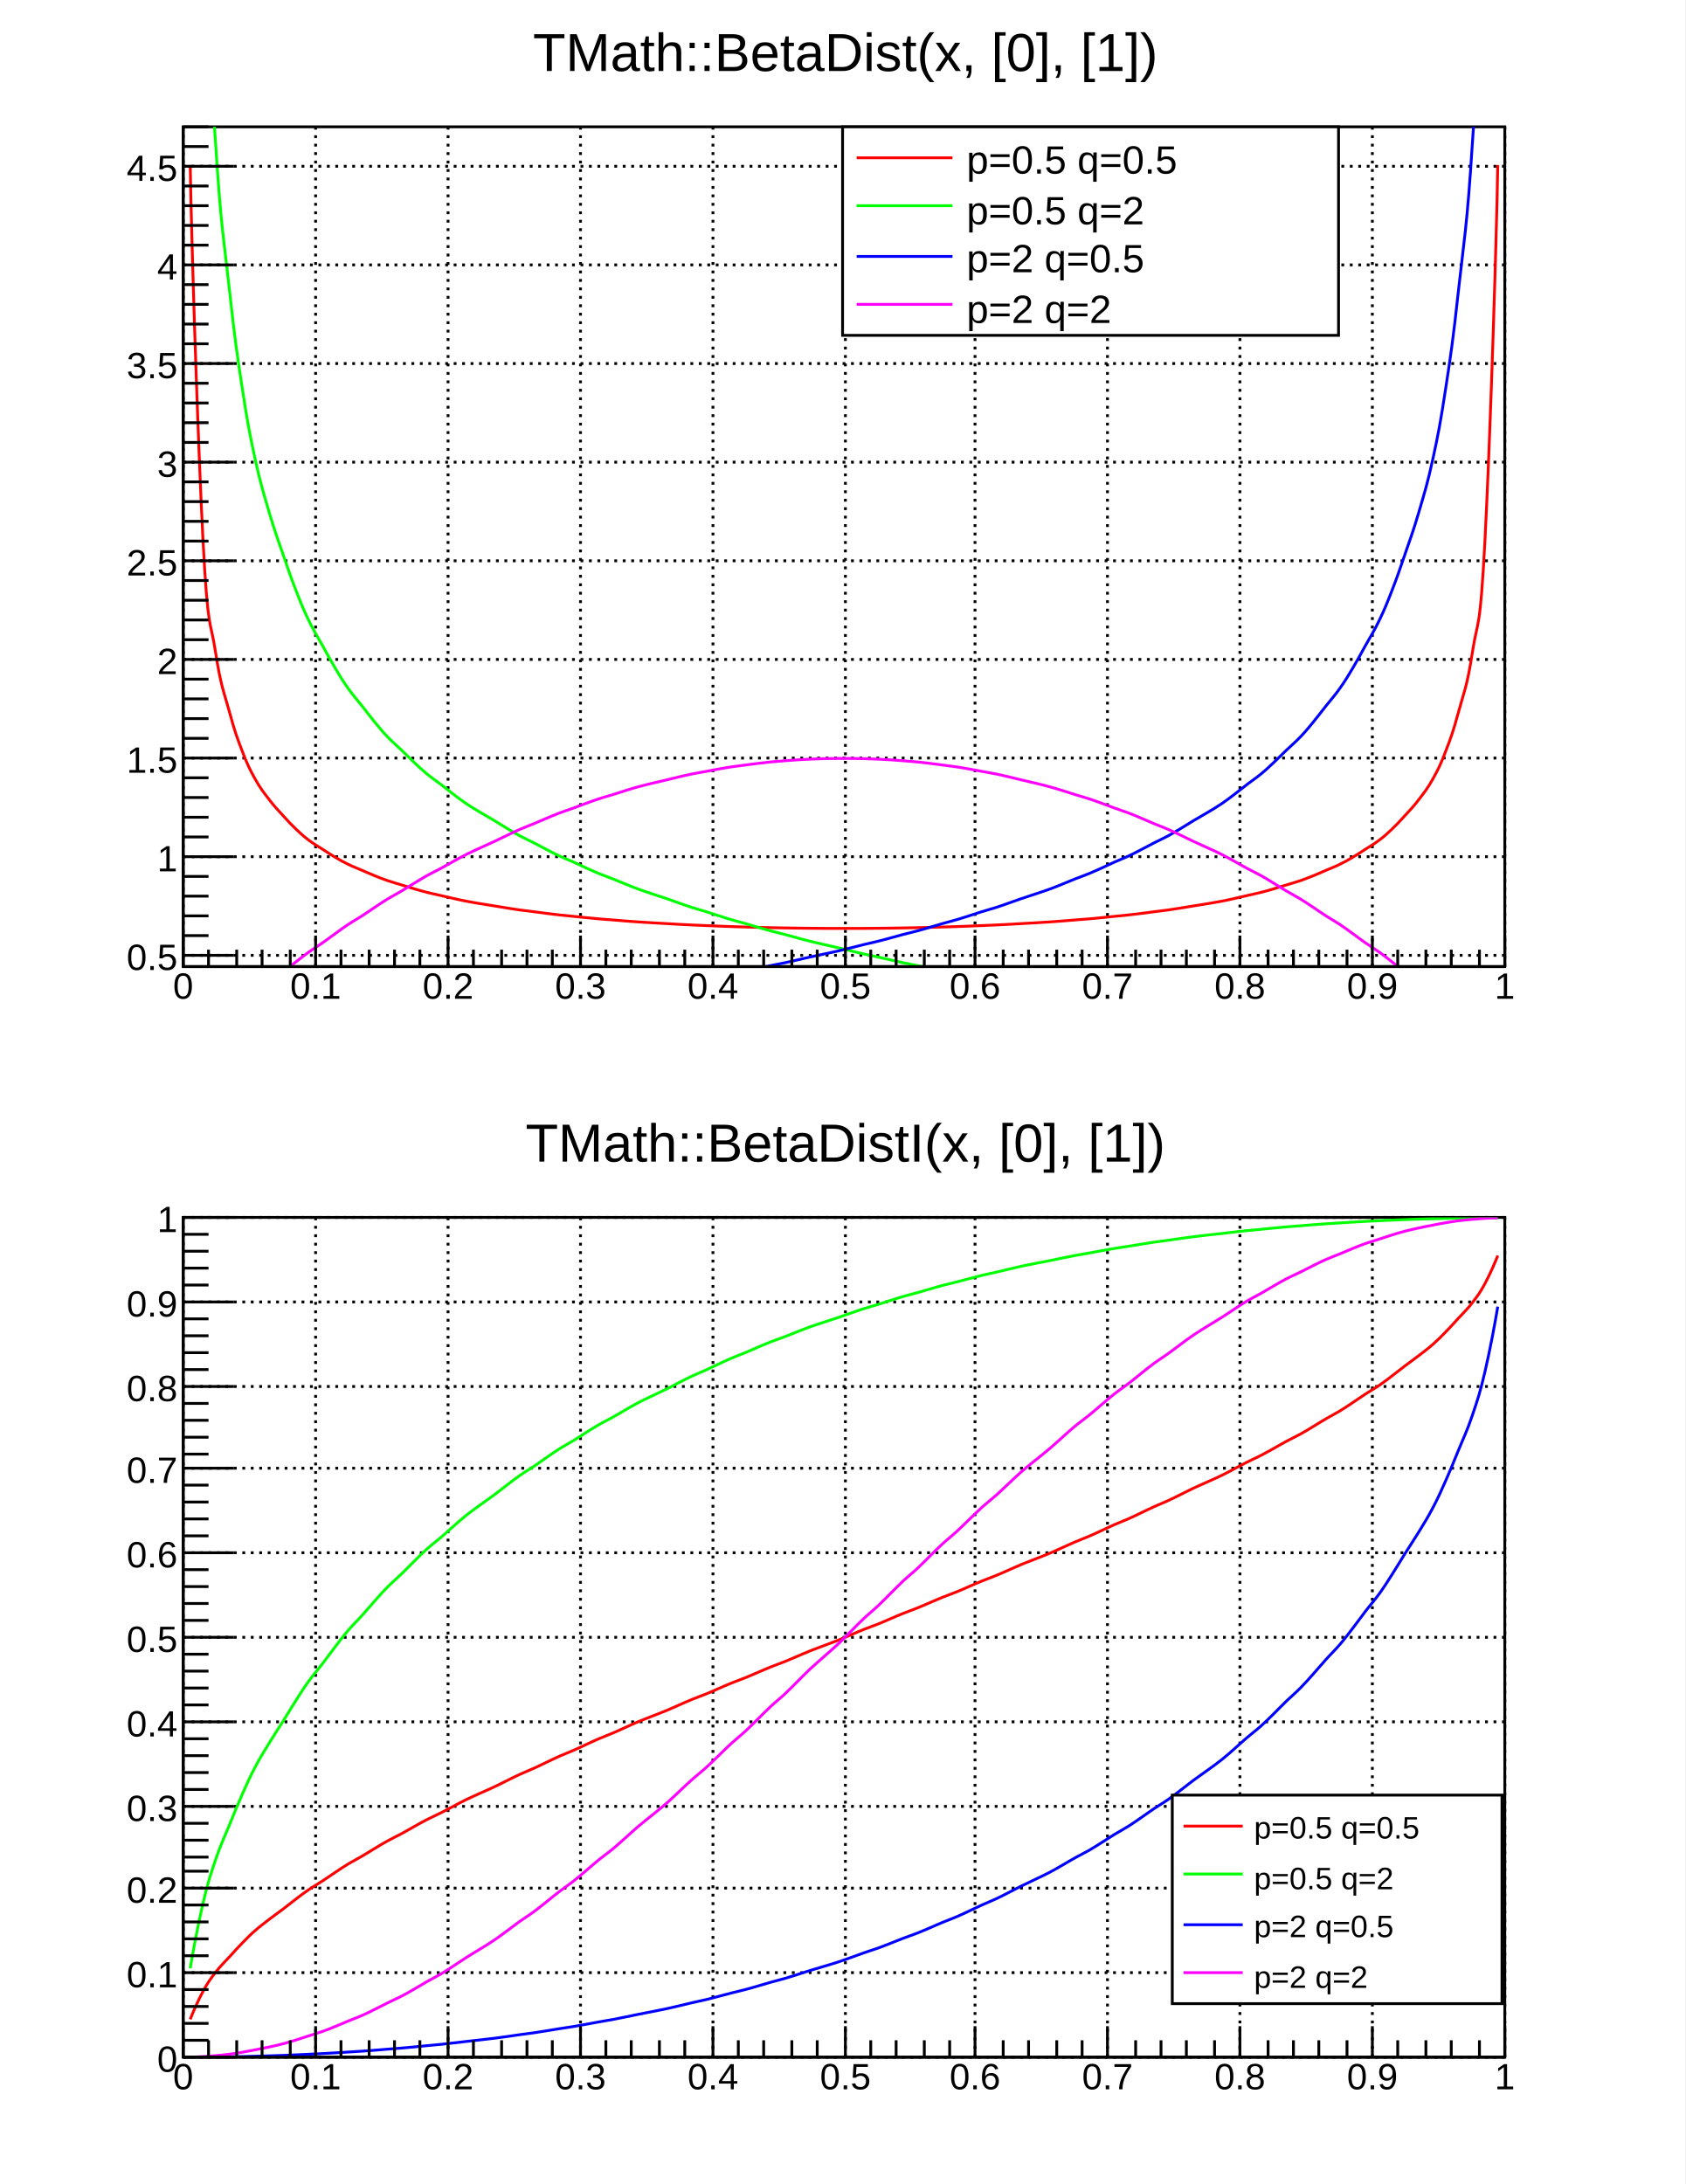
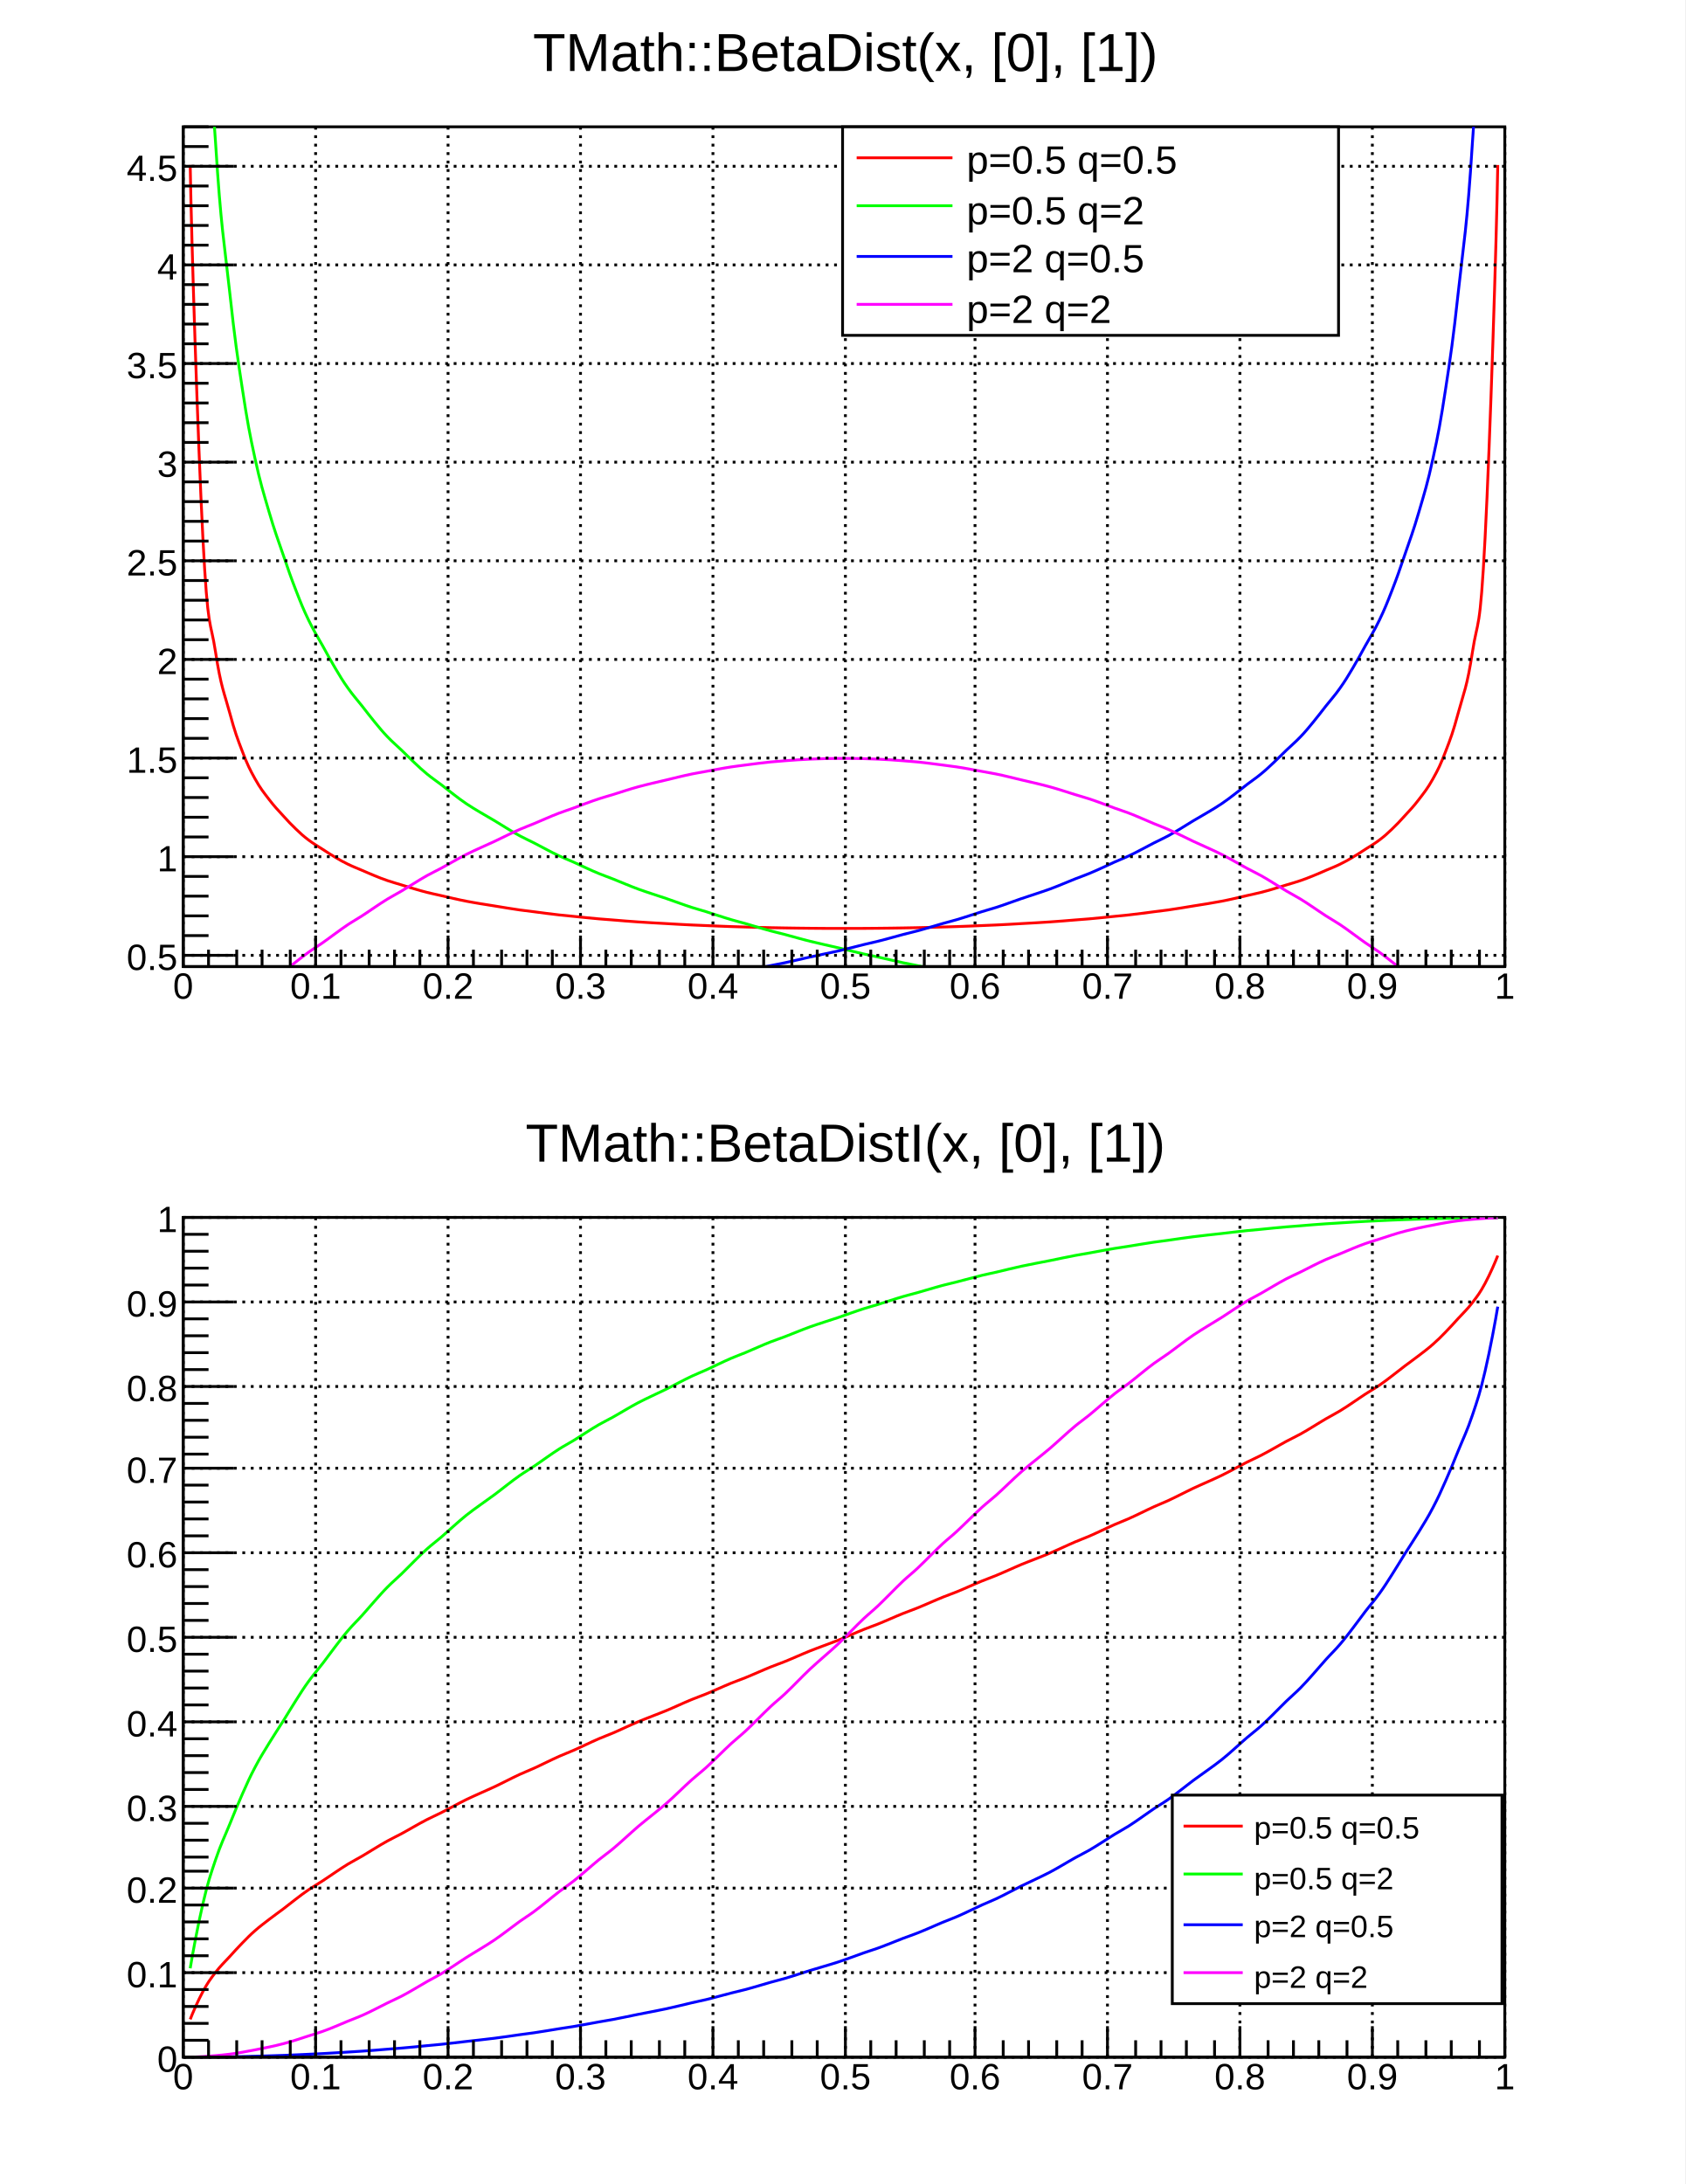
<svg xmlns="http://www.w3.org/2000/svg" viewBox="0 0 598 775" preserveAspectRatio="none" width="598" height="775">
  <path d="M0,0H598V775H0Z" style="fill: white;" />
  <g>
    <svg viewBox="0 0 586 372" preserveAspectRatio="none" x="6" y="8" width="586" height="372">
      <path d="M0,0H586V372H0Z" style="fill: white;" />
      <g>
        <g transform="translate(59,37)">
          <path d="M0,0H469V298H0Z" style="fill: white; stroke: black; stroke-width: 1;" />
-           <g>
-             <path d="M0,0v298M47,0v298M94,0v298M141,0v298M188,0v298M235,0v298M281,0v298M328,0v298M375,0v298M422,0v298M469,0v298" style="stroke: black; stroke-width: 1; stroke-dasharray: 1,2;" />
-             <path d="M0,294h469M0,259h469M0,224h469M0,189h469M0,154h469M0,119h469M0,84h469M0,49h469M0,14h469" style="stroke: black; stroke-width: 1; stroke-dasharray: 1,2;" />
-           </g>
          <svg x="0" y="0" overflow="hidden" width="469" height="298" viewBox="0 0 469 298">
            <g>
              <path d="M2.5,13.55C2.92,40.03,5.2,111.35,7,145.93S9.6,174.06,11.5,186.46S14.6,200.86,16.5,207.9S19.2,216.94,21,221.64S23.6,227.95,25.5,231.37S28.5,236.09,30.5,238.71S33.6,242.39,35.5,244.49S38.2,247.46,40,249.18S42.6,251.64,44.5,253.08S47.6,255.15,49.5,256.38S52.2,258.16,54,259.22S56.6,260.76,58.5,261.68S61.6,263.03,63.5,263.85S66.2,265.04,68,265.77S70.6,266.83,72.5,267.48S75.6,268.43,77.5,269.02S80.2,269.87,82,270.4S84.6,271.18,86.5,271.66S89.6,272.36,91.5,272.8S94.2,273.44,96,273.84S98.6,274.43,100.5,274.8S103.5,275.34,105.5,275.68S108.6,276.17,110.5,276.48S113.2,276.94,115,277.22S117.6,277.65,119.5,277.91S122.6,278.3,124.5,278.54S127.2,278.9,129,279.13S131.6,279.46,133.5,279.67S136.6,279.98,138.5,280.17S141.2,280.45,143,280.63S145.6,280.89,147.5,281.06S150.6,281.3,152.5,281.45S155.2,281.68,157,281.82S159.6,282.02,161.5,282.15S164.5,282.34,166.5,282.46S169.6,282.63,171.5,282.74S174.2,282.9,176,283S178.6,283.14,180.5,283.23S183.6,283.36,185.5,283.44S188.2,283.56,190,283.63S192.6,283.74,194.5,283.8S197.6,283.89,199.5,283.95S202.2,284.03,204,284.08S206.6,284.15,208.5,284.19S211.6,284.24,213.5,284.28S216.2,284.32,218,284.35S220.6,284.38,222.5,284.4S225.5,284.43,227.5,284.44S230.6,284.45,232.5,284.45S235.2,284.46,237,284.45S239.6,284.45,241.5,284.44S244.6,284.42,246.5,284.4S249.2,284.37,251,284.35S253.6,284.31,255.5,284.28S258.6,284.23,260.5,284.19S263.2,284.12,265,284.08S267.6,284,269.5,283.95S272.6,283.86,274.5,283.8S277.2,283.7,279,283.63S281.6,283.52,283.5,283.44S286.6,283.32,288.5,283.23S291.2,283.1,293,283S295.6,282.85,297.5,282.74S300.5,282.58,302.5,282.46S305.6,282.28,307.5,282.15S310.2,281.96,312,281.82S314.6,281.6,316.5,281.45S319.6,281.22,321.5,281.06S324.2,280.81,326,280.63S328.6,280.36,330.5,280.17S333.6,279.88,335.5,279.67S338.2,279.35,340,279.13S342.6,278.79,344.5,278.54S347.6,278.17,349.5,277.91S352.2,277.51,354,277.22S356.6,276.79,358.5,276.48S361.5,276.01,363.5,275.68S366.6,275.16,368.5,274.8S371.2,274.24,373,273.84S375.6,273.24,377.5,272.8S380.6,272.14,382.5,271.66S385.2,270.93,387,270.4S389.6,269.6,391.5,269.02S394.6,268.13,396.5,267.48S399.2,266.49,401,265.77S403.6,264.67,405.5,263.85S408.6,262.61,410.5,261.68S413.2,260.28,415,259.22S417.6,257.61,419.5,256.38S422.6,254.52,424.5,253.08S427.2,250.9,429,249.18S431.6,246.58,433.5,244.49S436.5,241.33,438.5,238.71S441.6,234.78,443.5,231.37S446.2,226.33,448,221.64S450.6,214.94,452.5,207.9S455.6,198.85,457.5,186.46S460.2,180.51,462,145.93S466.08,40.03,466.5,13.55" style="fill: none; stroke: #ff0000; stroke-width: 1;" />
            </g>
            <g>
              <path d="M2.5,-408.64C2.93,-345.43,5.2,-175.49,7,-92.62S9.6,-24.52,11.5,5.72S14.6,41.12,16.5,58.57S19.2,81.14,21,92.97S23.6,108.99,25.5,117.73S28.5,129.88,30.5,136.72S33.6,146.36,35.5,151.9S38.2,159.81,40,164.44S42.6,171.1,44.5,175.04S47.6,180.75,49.5,184.17S52.2,189.14,54,192.16S56.6,196.55,58.5,199.22S61.6,203.14,63.5,205.55S66.2,209.08,68,211.26S70.6,214.46,72.5,216.45S75.6,219.37,77.5,221.2S80.2,223.89,82,225.58S84.6,228.06,86.5,229.63S89.6,231.94,91.5,233.39S94.2,235.55,96,236.91S98.6,238.93,100.5,240.21S103.5,242.1,105.5,243.31S108.6,245.09,110.5,246.23S113.2,247.92,115,249S117.6,250.6,119.5,251.62S122.6,253.14,124.5,254.11S127.2,255.55,129,256.48S131.6,257.86,133.5,258.75S136.6,260.06,138.5,260.91S141.2,262.17,143,262.99S145.6,264.19,147.5,264.97S150.6,266.14,152.5,266.89S155.2,268,157,268.73S159.6,269.8,161.5,270.5S164.5,271.53,166.5,272.21S169.6,273.21,171.5,273.86S174.2,274.82,176,275.45S178.6,276.39,180.5,277S183.6,277.9,185.5,278.49S188.2,279.37,190,279.94S192.6,280.79,194.5,281.35S197.6,282.18,199.5,282.72S202.2,283.52,204,284.05S206.6,284.83,208.5,285.34S211.6,286.1,213.5,286.6S216.2,287.34,218,287.83S220.6,288.55,222.5,289.02S225.5,289.73,227.5,290.19S230.6,290.88,232.5,291.33S235.2,292,237,292.44S239.6,293.09,241.5,293.52S244.6,294.17,246.5,294.59S249.2,295.22,251,295.63S253.6,296.24,255.5,296.64S258.6,297.25,260.5,297.64S263.2,298.23,265,298.62S267.6,299.19,269.5,299.57S272.6,300.14,274.5,300.51S277.2,301.06,279,301.43S281.6,301.97,283.5,302.33S286.6,302.87,288.5,303.22S291.2,303.74,293,304.09S295.6,304.6,297.5,304.94S300.5,305.45,302.5,305.78S305.6,306.28,307.5,306.61S310.2,307.09,312,307.42S314.6,307.9,316.5,308.21S319.6,308.69,321.5,309S324.2,309.47,326,309.77S328.6,310.23,330.5,310.53S333.6,310.99,335.5,311.28S338.2,311.73,340,312.02S342.6,312.46,344.5,312.75S347.6,313.18,349.5,313.46S352.2,313.89,354,314.17S356.6,314.59,358.5,314.87S361.5,315.28,363.5,315.55S366.6,315.96,368.5,316.23S371.2,316.63,373,316.9S375.6,317.3,377.5,317.56S380.6,317.95,382.5,318.21S385.2,318.6,387,318.85S389.6,319.23,391.5,319.49S394.6,319.86,396.5,320.11S399.2,320.48,401,320.73S403.6,321.1,405.5,321.34S408.6,321.71,410.5,321.95S413.2,322.31,415,322.54S417.6,322.9,419.5,323.13S422.6,323.48,424.5,323.72S427.2,324.06,429,324.29S431.6,324.64,433.5,324.86S436.5,325.2,438.5,325.43S441.6,325.76,443.5,325.98S446.2,326.32,448,326.54S450.6,326.87,452.5,327.08S455.6,327.41,457.5,327.62S460.2,327.94,462,328.16S465.6,328.58,466.5,328.69" style="fill: none; stroke: #00ff00; stroke-width: 1;" />
            </g>
            <g>
              <path d="M2.5,328.69C3.4,328.58,5.2,328.37,7,328.16S9.6,327.84,11.5,327.62S14.6,327.3,16.5,327.08S19.2,326.76,21,326.54S23.6,326.21,25.5,325.98S28.5,325.65,30.5,325.43S33.6,325.09,35.5,324.86S38.2,324.52,40,324.29S42.6,323.95,44.5,323.72S47.6,323.37,49.5,323.13S52.2,322.78,54,322.54S56.6,322.19,58.5,321.95S61.6,321.58,63.5,321.34S66.2,320.98,68,320.73S70.6,320.36,72.5,320.11S75.6,319.74,77.5,319.49S80.2,319.11,82,318.85S84.6,318.47,86.5,318.21S89.6,317.82,91.5,317.56S94.2,317.16,96,316.9S98.6,316.5,100.5,316.23S103.5,315.83,105.5,315.55S108.6,315.14,110.5,314.87S113.2,314.45,115,314.17S117.6,313.75,119.5,313.46S122.6,313.04,124.5,312.75S127.2,312.31,129,312.02S131.6,311.58,133.5,311.28S136.6,310.84,138.5,310.53S141.2,310.08,143,309.77S145.6,309.31,147.5,309S150.6,308.53,152.5,308.21S155.2,307.74,157,307.42S159.6,306.93,161.5,306.61S164.5,306.11,166.5,305.78S169.6,305.28,171.5,304.94S174.2,304.43,176,304.09S178.6,303.57,180.5,303.22S183.6,302.69,185.5,302.33S188.2,301.79,190,301.43S192.6,300.88,194.5,300.51S197.6,299.95,199.5,299.57S202.2,299,204,298.62S206.6,298.03,208.5,297.64S211.6,297.05,213.5,296.64S216.2,296.04,218,295.63S220.6,295.01,222.5,294.59S225.5,293.95,227.5,293.52S230.6,292.88,232.5,292.44S235.2,291.78,237,291.33S239.6,290.65,241.5,290.19S244.6,289.49,246.5,289.02S249.2,288.31,251,287.83S253.6,287.1,255.5,286.6S258.6,285.85,260.5,285.34S263.2,284.57,265,284.05S267.6,283.26,269.5,282.72S272.6,281.91,274.5,281.35S277.2,280.51,279,279.94S281.6,279.08,283.5,278.49S286.6,277.6,288.5,277S291.2,276.08,293,275.45S295.6,274.51,297.5,273.86S300.5,272.88,302.5,272.21S305.6,271.19,307.5,270.5S310.2,269.45,312,268.73S314.6,267.64,316.5,266.89S319.6,265.76,321.5,264.97S324.2,263.8,326,262.99S328.6,261.76,330.5,260.91S333.6,259.63,335.5,258.75S338.2,257.41,340,256.48S342.6,255.08,344.5,254.11S347.6,252.64,349.5,251.62S352.2,250.07,354,249S356.6,247.37,358.5,246.23S361.5,244.51,363.5,243.31S366.6,241.49,368.5,240.21S371.2,238.28,373,236.91S375.6,234.85,377.5,233.39S380.6,231.19,382.5,229.63S385.2,227.26,387,225.58S389.6,223.03,391.5,221.2S394.6,218.44,396.5,216.45S399.2,213.43,401,211.26S403.6,207.95,405.5,205.55S408.6,201.9,410.5,199.22S413.2,195.17,415,192.16S417.6,187.59,419.5,184.17S422.6,178.99,424.5,175.04S427.2,169.07,429,164.44S431.6,157.45,433.5,151.9S436.5,143.55,438.5,136.72S441.6,126.48,443.5,117.73S446.2,104.8,448,92.97S450.6,76.02,452.5,58.57S455.6,35.96,457.5,5.72S460.2,-9.74,462,-92.62S466.07,-345.43,466.5,-408.64" style="fill: none; stroke: #0000ff; stroke-width: 1;" />
            </g>
            <g>
              <path d="M2.5,326.86C3.4,326.04,5.2,324.38,7,322.75S9.6,320.32,11.5,318.73S14.6,316.35,16.5,314.79S19.2,312.46,21,310.93S23.6,308.65,25.5,307.15S28.5,304.92,30.5,303.46S33.6,301.28,35.5,299.86S38.2,297.73,40,296.34S42.6,294.26,44.5,292.9S47.6,290.87,49.5,289.54S52.2,287.56,54,286.27S56.6,284.34,58.5,283.08S61.6,281.21,63.5,279.98S66.2,278.15,68,276.96S70.6,275.18,72.5,274.03S75.6,272.3,77.5,271.18S80.2,269.5,82,268.41S84.6,266.78,86.5,265.72S89.6,264.15,91.5,263.12S94.2,261.6,96,260.61S98.6,259.13,100.5,258.18S103.5,256.75,105.5,255.83S108.6,254.45,110.5,253.56S113.2,252.24,115,251.38S117.6,250.11,119.5,249.29S122.6,248.06,124.5,247.27S127.2,246.1,129,245.34S131.6,244.22,133.5,243.5S136.6,242.43,138.5,241.74S141.2,240.71,143,240.06S145.6,239.09,147.5,238.47S150.6,237.54,152.5,236.96S155.2,236.09,157,235.53S159.6,234.71,161.5,234.19S164.5,233.42,166.5,232.93S169.6,232.21,171.5,231.76S174.2,231.09,176,230.67S178.6,230.05,180.5,229.66S183.6,229.09,185.5,228.74S188.2,228.22,190,227.9S192.6,227.43,194.5,227.14S197.6,226.73,199.5,226.47S202.2,226.1,204,225.89S206.6,225.57,208.5,225.38S211.6,225.12,213.5,224.96S216.2,224.75,218,224.63S220.6,224.46,222.5,224.38S225.5,224.26,227.5,224.21S230.6,224.14,232.5,224.13S235.2,224.11,237,224.13S239.6,224.16,241.5,224.21S244.6,224.29,246.5,224.38S249.2,224.51,251,224.63S253.6,224.81,255.5,224.96S258.6,225.2,260.5,225.38S263.2,225.67,265,225.89S267.6,226.22,269.5,226.47S272.6,226.86,274.5,227.14S277.2,227.58,279,227.9S281.6,228.39,283.5,228.74S286.6,229.28,288.5,229.66S291.2,230.25,293,230.67S295.6,231.3,297.5,231.76S300.5,232.45,302.5,232.93S305.6,233.67,307.5,234.19S310.2,234.98,312,235.53S314.6,236.37,316.5,236.96S319.6,237.85,321.5,238.47S324.2,239.41,326,240.06S328.6,241.05,330.5,241.74S333.6,242.78,335.5,243.5S338.2,244.59,340,245.34S342.6,246.48,344.5,247.27S347.6,248.46,349.5,249.29S352.2,250.53,354,251.38S356.6,252.67,358.5,253.56S361.5,254.91,363.5,255.83S366.6,257.22,368.5,258.18S371.2,259.62,373,260.61S375.6,262.1,377.5,263.12S380.6,264.67,382.5,265.72S385.2,267.32,387,268.41S389.6,270.05,391.5,271.18S394.6,272.87,396.5,274.03S399.2,275.77,401,276.96S403.6,278.76,405.5,279.98S408.6,281.83,410.5,283.08S413.2,284.98,415,286.27S417.6,288.22,419.5,289.54S422.6,291.54,424.5,292.9S427.2,294.94,429,296.34S431.6,298.43,433.5,299.86S436.5,302.01,438.5,303.46S441.6,305.66,443.5,307.15S446.2,309.4,448,310.93S450.6,313.23,452.5,314.79S455.6,317.14,457.5,318.73S460.2,321.13,462,322.75S465.6,326.04,466.5,326.86" style="fill: none; stroke: #ff00ff; stroke-width: 1;" />
            </g>
          </svg>
          <g>
            <g transform="translate(0,298)">
              <path d="M0,0h469M0,-11V0M9,-6V0M19,-6V0M28,-6V0M38,-6V0M47,-11V0M56,-6V0M66,-6V0M75,-6V0M84,-6V0M94,-11V0M103,-6V0M113,-6V0M122,-6V0M131,-6V0M141,-11V0M150,-6V0M159,-6V0M169,-6V0M178,-6V0M188,-11V0M197,-6V0M206,-6V0M216,-6V0M225,-6V0M235,-11V0M244,-6V0M253,-6V0M263,-6V0M272,-6V0M281,-11V0M291,-6V0M300,-6V0M310,-6V0M319,-6V0M328,-11V0M338,-6V0M347,-6V0M356,-6V0M366,-6V0M375,-11V0M385,-6V0M394,-6V0M403,-6V0M413,-6V0M422,-11V0M431,-6V0M441,-6V0M450,-6V0M460,-6V0M469,-11V0" style="stroke: black; stroke-width: 1;" />
              <g font-family="Arial" font-size="13" space="preserve" fill="black" text-anchor="middle">
                <text dy=".8em" transform="translate(0,1)">
         0
        </text>
                <text dy=".8em" transform="translate(47,1)">
         0.1
        </text>
                <text dy=".8em" transform="translate(94,1)">
         0.2
        </text>
                <text dy=".8em" transform="translate(141,1)">
         0.3
        </text>
                <text dy=".8em" transform="translate(188,1)">
         0.4
        </text>
                <text dy=".8em" transform="translate(235,1)">
         0.5
        </text>
                <text dy=".8em" transform="translate(281,1)">
         0.6
        </text>
                <text dy=".8em" transform="translate(328,1)">
         0.7
        </text>
                <text dy=".8em" transform="translate(375,1)">
         0.8
        </text>
                <text dy=".8em" transform="translate(422,1)">
         0.9
        </text>
                <text dy=".8em" transform="translate(469,1)">
         1
        </text>
              </g>
            </g>
            <g>
              <path d="M0,0v298M18,294H0M9,287H0M9,280H0M9,273H0M9,266H0M18,259H0M9,252H0M9,245H0M9,238H0M9,231H0M18,224H0M9,217H0M9,210H0M9,203H0M9,196H0M18,189H0M9,182H0M9,175H0M9,168H0M9,161H0M18,154H0M9,147H0M9,140H0M9,133H0M9,126H0M18,119H0M9,112H0M9,105H0M9,98H0M9,91H0M18,84H0M9,77H0M9,70H0M9,63H0M9,56H0M18,49H0M9,42H0M9,35H0M9,28H0M9,21H0M18,14H0M9,7H0M9,0H0" style="stroke: black; stroke-width: 1;" />
              <g font-family="Arial" font-size="13" space="preserve" fill="black" text-anchor="end">
                <text dy=".4em" transform="translate(-2,294)">
         0.5
        </text>
                <text dy=".4em" transform="translate(-2,259)">
         1
        </text>
                <text dy=".4em" transform="translate(-2,224)">
         1.5
        </text>
                <text dy=".4em" transform="translate(-2,189)">
         2
        </text>
                <text dy=".4em" transform="translate(-2,154)">
         2.5
        </text>
                <text dy=".4em" transform="translate(-2,119)">
         3
        </text>
                <text dy=".4em" transform="translate(-2,84)">
         3.5
        </text>
                <text dy=".4em" transform="translate(-2,49)">
         4
        </text>
                <text dy=".4em" transform="translate(-2,14)">
         4.5
        </text>
              </g>
            </g>
+             <path d="M0,0v298M47,0v298M94,0v298M141,0v298M188,0v298M235,0v298M281,0v298M328,0v298M375,0v298M422,0v298M469,0v298" style="stroke: black; stroke-width: 1; stroke-dasharray: 1,2;" />
+             <path d="M0,294h469M0,259h469M0,224h469M0,189h469M0,154h469M0,119h469M0,84h469M0,49h469M0,14h469" style="stroke: black; stroke-width: 1; stroke-dasharray: 1,2;" />
          </g>
        </g>
        <g transform="translate(59,2)" font-family="Arial" font-size="19" space="preserve">
          <text fill="black" text-anchor="middle" dy=".8em" transform="translate(235)">
      TMath::BetaDist(x, [0], [1])
     </text>
        </g>
        <g transform="translate(293,37)" font-family="Arial" font-size="14" space="preserve">
          <path d="M0,0H176V74H0Z" style="fill: white; stroke: black; stroke-width: 1;" />
          <path d="M5,11H39" style="stroke: #ff0000; stroke-width: 1;" />
          <text fill="black" text-anchor="start" dy=".4em" transform="translate(44,11)">
      p=0.5  q=0.5
     </text>
          <path d="M5,28H39" style="stroke: #00ff00; stroke-width: 1;" />
          <text fill="black" text-anchor="start" dy=".4em" transform="translate(44,29)">
      p=0.5  q=2
     </text>
          <path d="M5,46H39" style="stroke: #0000ff; stroke-width: 1;" />
          <text fill="black" text-anchor="start" dy=".4em" transform="translate(44,46)">
      p=2    q=0.5
     </text>
          <path d="M5,63H39" style="stroke: #ff00ff; stroke-width: 1;" />
          <text fill="black" text-anchor="start" dy=".4em" transform="translate(44,64)">
      p=2    q=2
     </text>
        </g>
      </g>
    </svg>
    <svg viewBox="0 0 586 372" preserveAspectRatio="none" x="6" y="395" width="586" height="372">
      <path d="M0,0H586V372H0Z" style="fill: white;" />
      <g>
        <g transform="translate(59,37)">
          <path d="M0,0H469V298H0Z" style="fill: white; stroke: black; stroke-width: 1;" />
-           <g>
-             <path d="M0,0v298M47,0v298M94,0v298M141,0v298M188,0v298M235,0v298M281,0v298M328,0v298M375,0v298M422,0v298M469,0v298" style="stroke: black; stroke-width: 1; stroke-dasharray: 1,2;" />
-             <path d="M0,298h469M0,268h469M0,238h469M0,209h469M0,179h469M0,149h469M0,119h469M0,89h469M0,60h469M0,30h469M0,0h469" style="stroke: black; stroke-width: 1; stroke-dasharray: 1,2;" />
-           </g>
          <svg x="0" y="0" overflow="hidden" width="469" height="298" viewBox="0 0 469 298">
            <g>
              <path d="M2.5,284.58C3.27,282.55,5.2,278.05,7,274.72S9.6,270.37,11.5,267.89S14.6,264.4,16.5,262.31S19.2,259.31,21,257.47S23.6,254.78,25.5,253.11S28.5,250.66,30.5,249.11S33.6,246.84,35.5,245.4S38.2,243.26,40,241.9S42.6,239.88,44.5,238.59S47.6,236.66,49.5,235.42S52.2,233.58,54,232.39S56.6,230.62,58.5,229.47S61.6,227.77,63.5,226.65S66.2,225,68,223.92S70.6,222.31,72.5,221.27S75.6,219.7,77.5,218.68S80.2,217.15,82,216.15S84.6,214.66,86.5,213.69S89.6,212.23,91.5,211.27S94.2,209.84,96,208.9S98.6,207.49,100.5,206.57S103.5,205.19,105.5,204.28S108.6,202.92,110.5,202.03S113.2,200.69,115,199.81S117.6,198.49,119.5,197.62S122.6,196.32,124.5,195.46S127.2,194.17,129,193.32S131.6,192.05,133.5,191.21S136.6,189.95,138.5,189.12S141.2,187.88,143,187.05S145.6,185.82,147.5,185S150.6,183.78,152.5,182.97S155.2,181.76,157,180.95S159.6,179.75,161.5,178.95S164.5,177.76,166.5,176.96S169.6,175.78,171.5,174.99S174.2,173.81,176,173.02S178.6,171.85,180.5,171.07S183.6,169.9,185.5,169.13S188.2,167.96,190,167.19S192.6,166.03,194.5,165.26S197.6,164.11,199.5,163.34S202.2,162.19,204,161.43S206.6,160.28,208.5,159.52S211.6,158.37,213.5,157.61S216.2,156.47,218,155.71S220.6,154.57,222.5,153.81S225.5,152.67,227.5,151.91S230.6,150.77,232.5,150.01S235.2,148.88,237,148.12S239.6,146.98,241.5,146.22S244.6,145.08,246.5,144.32S249.2,143.18,251,142.42S253.6,141.28,255.5,140.52S258.6,139.38,260.5,138.61S263.2,137.47,265,136.7S267.6,135.56,269.5,134.79S272.6,133.64,274.5,132.87S277.2,131.71,279,130.94S281.6,129.78,283.5,129.01S286.6,127.84,288.5,127.06S291.2,125.89,293,125.11S295.6,123.93,297.5,123.14S300.5,121.96,302.5,121.17S305.6,119.98,307.5,119.18S310.2,117.98,312,117.18S314.6,115.97,316.5,115.16S319.6,113.95,321.5,113.13S324.2,111.9,326,111.08S328.6,109.84,330.5,109.01S333.6,107.76,335.5,106.92S338.2,105.66,340,104.81S342.6,103.53,344.5,102.67S347.6,101.38,349.5,100.51S352.2,99.2,354,98.32S356.6,97,358.5,96.1S361.5,94.76,363.5,93.85S366.6,92.48,368.5,91.56S371.2,90.17,373,89.23S375.6,87.82,377.5,86.86S380.6,85.42,382.5,84.44S385.2,82.97,387,81.98S389.6,80.47,391.5,79.45S394.6,77.91,396.5,76.87S399.2,75.29,401,74.21S403.6,72.59,405.5,71.48S408.6,69.8,410.5,68.66S413.2,66.93,415,65.74S417.6,63.95,419.5,62.71S422.6,60.84,424.5,59.55S427.2,57.59,429,56.23S431.6,54.18,433.5,52.74S436.5,50.56,438.5,49.02S441.6,46.69,443.5,45.02S446.2,42.51,448,40.67S450.6,37.9,452.5,35.82S455.6,32.72,457.5,30.24S460.2,26.75,462,23.41S465.73,15.58,466.5,13.55" style="fill: none; stroke: #ff0000; stroke-width: 1;" />
            </g>
            <g>
              <path d="M2.5,266.46C3.24,261.85,5.2,251.25,7,243.55S9.6,233.58,11.5,227.94S14.6,220.05,16.5,215.39S19.2,208.69,21,204.64S23.6,198.75,25.5,195.14S28.5,189.84,30.5,186.56S33.6,181.72,35.5,178.7S38.2,174.24,40,171.43S42.6,167.28,44.5,164.65S47.6,160.76,49.5,158.29S52.2,154.62,54,152.29S56.6,148.83,58.5,146.61S61.6,143.33,63.5,141.22S66.2,138.09,68,136.09S70.6,133.1,72.5,131.18S75.6,128.33,77.5,126.49S80.2,123.76,82,121.99S84.6,119.37,86.5,117.67S89.6,115.15,91.5,113.52S94.2,111.09,96,109.53S98.6,107.19,100.5,105.67S103.5,103.42,105.5,101.96S108.6,99.78,110.5,98.37S113.2,96.27,115,94.9S117.6,92.87,119.5,91.55S122.6,89.59,124.5,88.31S127.2,86.41,129,85.17S131.6,83.33,133.5,82.13S136.6,80.35,138.5,79.19S141.2,77.46,143,76.33S145.6,74.65,147.5,73.56S150.6,71.94,152.5,70.88S155.2,69.3,157,68.27S159.6,66.74,161.5,65.74S164.5,64.26,166.5,63.29S169.6,61.84,171.5,60.91S174.2,59.5,176,58.59S178.6,57.23,180.5,56.34S183.6,55.02,185.5,54.16S188.2,52.88,190,52.04S192.6,50.8,194.5,49.98S197.6,48.77,199.5,47.98S202.2,46.81,204,46.04S206.6,44.9,208.5,44.16S211.6,43.05,213.5,42.33S216.2,41.25,218,40.55S220.6,39.5,222.5,38.82S225.5,37.8,227.5,37.14S230.6,36.16,232.5,35.51S235.2,34.56,237,33.93S239.6,33.01,241.5,32.4S244.6,31.5,246.5,30.91S249.2,30.04,251,29.47S253.6,28.62,255.5,28.07S258.6,27.25,260.5,26.72S263.2,25.92,265,25.41S267.6,24.63,269.5,24.13S272.6,23.39,274.5,22.9S277.2,22.18,279,21.71S281.6,21.01,283.5,20.55S286.6,19.88,288.5,19.44S291.2,18.78,293,18.36S295.6,17.73,297.5,17.32S300.5,16.71,302.5,16.31S305.6,15.72,307.5,15.34S310.2,14.78,312,14.41S314.6,13.86,316.5,13.51S319.6,12.98,321.5,12.64S324.2,12.13,326,11.81S328.6,11.32,330.5,11.01S333.6,10.54,335.5,10.24S338.2,9.79,340,9.5S342.6,9.07,344.5,8.79S347.6,8.38,349.5,8.12S352.2,7.73,354,7.47S356.6,7.1,358.5,6.86S361.5,6.5,363.5,6.27S366.6,5.93,368.5,5.72S371.2,5.39,373,5.19S375.6,4.88,377.5,4.69S380.6,4.4,382.5,4.22S385.2,3.95,387,3.77S389.6,3.52,391.5,3.36S394.6,3.12,396.5,2.97S399.2,2.74,401,2.6S403.6,2.4,405.5,2.27S408.6,2.07,410.5,1.96S413.2,1.78,415,1.67S417.6,1.51,419.5,1.41S422.6,1.26,424.5,1.17S427.2,1.04,429,0.96S431.6,0.85,433.5,0.78S436.5,0.67,438.5,0.61S441.6,0.53,443.5,0.48S446.2,0.4,448,0.36S450.6,0.3,452.5,0.27S455.6,0.22,457.5,0.2S460.2,0.17,462,0.16S465.6,0.14,466.5,0.13" style="fill: none; stroke: #00ff00; stroke-width: 1;" />
            </g>
            <g>
              <path d="M2.5,298C3.4,297.99,5.2,297.99,7,297.97S9.6,297.95,11.5,297.93S14.6,297.89,16.5,297.86S19.2,297.81,21,297.77S23.6,297.71,25.5,297.66S28.5,297.58,30.5,297.52S33.6,297.42,35.5,297.36S38.2,297.25,40,297.17S42.6,297.05,44.5,296.96S47.6,296.82,49.5,296.72S52.2,296.57,54,296.46S56.6,296.3,58.5,296.18S61.6,295.99,63.5,295.86S66.2,295.67,68,295.53S70.6,295.31,72.5,295.16S75.6,294.94,77.5,294.77S80.2,294.53,82,294.36S84.6,294.1,86.5,293.91S89.6,293.64,91.5,293.44S94.2,293.15,96,292.94S98.6,292.63,100.5,292.41S103.5,292.09,105.5,291.86S108.6,291.51,110.5,291.27S113.2,290.91,115,290.66S117.6,290.28,119.5,290.01S122.6,289.61,124.5,289.34S127.2,288.92,129,288.63S131.6,288.19,133.5,287.89S136.6,287.44,138.5,287.12S141.2,286.65,143,286.32S145.6,285.83,147.5,285.49S150.6,284.98,152.5,284.62S155.2,284.09,157,283.72S159.6,283.17,161.5,282.79S164.5,282.21,166.5,281.82S169.6,281.22,171.5,280.81S174.2,280.19,176,279.77S178.6,279.13,180.5,278.69S183.6,278.03,185.5,277.58S188.2,276.89,190,276.42S192.6,275.72,194.5,275.23S197.6,274.5,199.5,274S202.2,273.24,204,272.73S206.6,271.95,208.5,271.41S211.6,270.61,213.5,270.06S216.2,269.23,218,268.66S220.6,267.8,222.5,267.22S225.5,266.33,227.5,265.73S230.6,264.82,232.5,264.2S235.2,263.26,237,262.62S239.6,261.65,241.5,260.99S244.6,259.99,246.5,259.31S249.2,258.29,251,257.59S253.6,256.53,255.5,255.81S258.6,254.72,260.5,253.97S263.2,252.85,265,252.09S267.6,250.93,269.5,250.15S272.6,248.96,274.5,248.15S277.2,246.92,279,246.09S281.6,244.83,283.5,243.97S286.6,242.67,288.5,241.79S291.2,240.45,293,239.54S295.6,238.17,297.5,237.23S300.5,235.81,302.5,234.84S305.6,233.39,307.5,232.39S310.2,230.89,312,229.86S314.6,228.31,316.5,227.25S319.6,225.66,321.5,224.57S324.2,222.92,326,221.8S328.6,220.1,330.5,218.94S333.6,217.2,335.5,216S338.2,214.19,340,212.96S342.6,211.1,344.5,209.82S347.6,207.9,349.5,206.58S352.2,204.59,354,203.23S356.6,201.17,358.5,199.76S361.5,197.63,363.5,196.17S366.6,193.97,368.5,192.46S371.2,190.18,373,188.61S375.6,186.24,377.5,184.61S380.6,182.15,382.5,180.46S385.2,177.9,387,176.14S389.6,173.48,391.5,171.64S394.6,168.87,396.5,166.95S399.2,164.05,401,162.05S403.6,159.02,405.5,156.91S408.6,153.73,410.5,151.52S413.2,148.18,415,145.84S417.6,142.32,419.5,139.84S422.6,136.11,424.5,133.48S427.2,129.51,429,126.7S431.6,122.46,433.5,119.43S436.5,114.86,438.5,111.58S441.6,106.61,443.5,102.99S446.2,97.54,448,93.49S450.6,87.41,452.5,82.75S455.6,75.82,457.5,70.19S460.2,62.28,462,54.58S465.76,36.28,466.5,31.67" style="fill: none; stroke: #0000ff; stroke-width: 1;" />
            </g>
            <g>
              <path d="M2.5,297.98C3.4,297.96,5.2,297.91,7,297.8S9.6,297.62,11.5,297.45S14.6,297.17,16.5,296.93S19.2,296.55,21,296.24S23.6,295.77,25.5,295.4S28.5,294.82,30.5,294.39S33.6,293.72,35.5,293.22S38.2,292.47,40,291.91S42.6,291.06,44.5,290.45S47.6,289.51,49.5,288.84S52.2,287.82,54,287.09S56.6,285.98,58.5,285.2S61.6,284.01,63.5,283.18S66.2,281.91,68,281.03S70.6,279.69,72.5,278.75S75.6,277.33,77.5,276.35S80.2,274.86,82,273.83S84.6,272.27,86.5,271.19S89.6,269.56,91.5,268.44S94.2,266.74,96,265.58S98.6,263.82,100.5,262.61S103.5,260.79,105.5,259.55S108.6,257.67,110.5,256.38S113.2,254.44,115,253.12S117.6,251.13,119.5,249.77S122.6,247.73,124.5,246.33S127.2,244.24,129,242.81S131.6,240.66,133.5,239.21S136.6,237.01,138.5,235.53S141.2,233.29,143,231.77S145.6,229.49,147.5,227.95S150.6,225.63,152.5,224.06S155.2,221.7,157,220.11S159.6,217.72,161.5,216.1S164.5,213.67,166.5,212.04S169.6,209.58,171.5,207.92S174.2,205.43,176,203.75S178.6,201.23,180.5,199.54S183.6,197,185.5,195.29S188.2,192.72,190,191S192.6,188.41,194.5,186.68S197.6,184.07,199.5,182.32S202.2,179.7,204,177.94S206.6,175.31,208.5,173.54S211.6,170.89,213.5,169.12S216.2,166.46,218,164.68S220.6,162.01,222.5,160.23S225.5,157.55,227.5,155.77S230.6,153.09,232.5,151.3S235.2,148.62,237,146.83S239.6,144.15,241.5,142.37S244.6,139.69,246.5,137.9S249.2,135.23,251,133.45S253.6,130.79,255.5,129.01S258.6,126.36,260.5,124.59S263.2,121.94,265,120.19S267.6,117.55,269.5,115.81S272.6,113.19,274.5,111.45S277.2,108.85,279,107.13S281.6,104.55,283.5,102.84S286.6,100.28,288.5,98.59S291.2,96.05,293,94.38S295.6,91.87,297.5,90.21S300.5,87.73,302.5,86.1S305.6,83.64,307.5,82.03S310.2,79.61,312,78.02S314.6,75.64,316.5,74.07S319.6,71.72,321.5,70.18S324.2,67.87,326,66.36S328.6,64.09,330.5,62.6S333.6,60.38,335.5,58.92S338.2,56.75,340,55.32S342.6,53.19,344.5,51.8S347.6,49.72,349.5,48.36S352.2,46.33,354,45.01S356.6,43.03,358.5,41.75S361.5,39.83,363.5,38.58S366.6,36.72,368.5,35.52S371.2,33.72,373,32.55S375.6,30.82,377.5,29.69S380.6,28.02,382.5,26.94S385.2,25.34,387,24.31S389.6,22.77,391.5,21.78S394.6,20.32,396.5,19.38S399.2,17.99,401,17.1S403.6,15.79,405.5,14.95S408.6,13.71,410.5,12.93S413.2,11.77,415,11.04S417.6,9.97,419.5,9.29S422.6,8.3,424.5,7.69S427.2,6.78,429,6.22S431.6,5.4,433.5,4.91S436.5,4.18,438.5,3.74S441.6,3.11,443.5,2.74S446.2,2.19,448,1.89S450.6,1.44,452.5,1.2S455.6,0.85,457.5,0.68S460.2,0.44,462,0.33S465.6,0.17,466.5,0.15" style="fill: none; stroke: #ff00ff; stroke-width: 1;" />
            </g>
          </svg>
          <g>
            <g transform="translate(0,298)">
              <path d="M0,0h469M0,-11V0M9,-6V0M19,-6V0M28,-6V0M38,-6V0M47,-11V0M56,-6V0M66,-6V0M75,-6V0M84,-6V0M94,-11V0M103,-6V0M113,-6V0M122,-6V0M131,-6V0M141,-11V0M150,-6V0M159,-6V0M169,-6V0M178,-6V0M188,-11V0M197,-6V0M206,-6V0M216,-6V0M225,-6V0M235,-11V0M244,-6V0M253,-6V0M263,-6V0M272,-6V0M281,-11V0M291,-6V0M300,-6V0M310,-6V0M319,-6V0M328,-11V0M338,-6V0M347,-6V0M356,-6V0M366,-6V0M375,-11V0M385,-6V0M394,-6V0M403,-6V0M413,-6V0M422,-11V0M431,-6V0M441,-6V0M450,-6V0M460,-6V0M469,-11V0" style="stroke: black; stroke-width: 1;" />
              <g font-family="Arial" font-size="13" space="preserve" fill="black" text-anchor="middle">
                <text dy=".8em" transform="translate(0,1)">
         0
        </text>
                <text dy=".8em" transform="translate(47,1)">
         0.1
        </text>
                <text dy=".8em" transform="translate(94,1)">
         0.2
        </text>
                <text dy=".8em" transform="translate(141,1)">
         0.3
        </text>
                <text dy=".8em" transform="translate(188,1)">
         0.4
        </text>
                <text dy=".8em" transform="translate(235,1)">
         0.5
        </text>
                <text dy=".8em" transform="translate(281,1)">
         0.6
        </text>
                <text dy=".8em" transform="translate(328,1)">
         0.7
        </text>
                <text dy=".8em" transform="translate(375,1)">
         0.8
        </text>
                <text dy=".8em" transform="translate(422,1)">
         0.9
        </text>
                <text dy=".8em" transform="translate(469,1)">
         1
        </text>
              </g>
            </g>
            <g>
              <path d="M0,0v298M18,298H0M9,292H0M9,286H0M9,280H0M9,274H0M18,268H0M9,262H0M9,256H0M9,250H0M9,244H0M18,238H0M9,232H0M9,227H0M9,221H0M9,215H0M18,209H0M9,203H0M9,197H0M9,191H0M9,185H0M18,179H0M9,173H0M9,167H0M9,161H0M9,155H0M18,149H0M9,143H0M9,137H0M9,131H0M9,125H0M18,119H0M9,113H0M9,107H0M9,101H0M9,95H0M18,89H0M9,84H0M9,78H0M9,72H0M9,66H0M18,60H0M9,54H0M9,48H0M9,42H0M9,36H0M18,30H0M9,24H0M9,18H0M9,12H0M9,6H0M18,0H0" style="stroke: black; stroke-width: 1;" />
              <g font-family="Arial" font-size="13" space="preserve" fill="black" text-anchor="end">
                <text dy=".4em" transform="translate(-2,298)">
         0
        </text>
                <text dy=".4em" transform="translate(-2,268)">
         0.1
        </text>
                <text dy=".4em" transform="translate(-2,238)">
         0.2
        </text>
                <text dy=".4em" transform="translate(-2,209)">
         0.3
        </text>
                <text dy=".4em" transform="translate(-2,179)">
         0.4
        </text>
                <text dy=".4em" transform="translate(-2,149)">
         0.5
        </text>
                <text dy=".4em" transform="translate(-2,119)">
         0.6
        </text>
                <text dy=".4em" transform="translate(-2,89)">
         0.7
        </text>
                <text dy=".4em" transform="translate(-2,60)">
         0.8
        </text>
                <text dy=".4em" transform="translate(-2,30)">
         0.9
        </text>
                <text dy=".4em" transform="translate(-2)">
         1
        </text>
              </g>
            </g>
+             <path d="M0,0v298M47,0v298M94,0v298M141,0v298M188,0v298M235,0v298M281,0v298M328,0v298M375,0v298M422,0v298M469,0v298" style="stroke: black; stroke-width: 1; stroke-dasharray: 1,2;" />
+             <path d="M0,298h469M0,268h469M0,238h469M0,209h469M0,179h469M0,149h469M0,119h469M0,89h469M0,60h469M0,30h469M0,0h469" style="stroke: black; stroke-width: 1; stroke-dasharray: 1,2;" />
          </g>
        </g>
        <g transform="translate(59,2)" font-family="Arial" font-size="19" space="preserve">
          <text fill="black" text-anchor="middle" dy=".8em" transform="translate(235)">
      TMath::BetaDistI(x, [0], [1])
     </text>
        </g>
        <g transform="translate(410,242)" font-family="Arial" font-size="11" space="preserve">
          <path d="M0,0H117V74H0Z" style="fill: white; stroke: black; stroke-width: 1;" />
          <path d="M4,11H25" style="stroke: #ff0000; stroke-width: 1;" />
          <text fill="black" text-anchor="start" dy=".4em" transform="translate(29,11)">
      p=0.5  q=0.5
     </text>
          <path d="M4,28H25" style="stroke: #00ff00; stroke-width: 1;" />
          <text fill="black" text-anchor="start" dy=".4em" transform="translate(29,29)">
      p=0.5  q=2
     </text>
          <path d="M4,46H25" style="stroke: #0000ff; stroke-width: 1;" />
          <text fill="black" text-anchor="start" dy=".4em" transform="translate(29,46)">
      p=2    q=0.5
     </text>
          <path d="M4,63H25" style="stroke: #ff00ff; stroke-width: 1;" />
          <text fill="black" text-anchor="start" dy=".4em" transform="translate(29,64)">
      p=2    q=2
     </text>
        </g>
      </g>
    </svg>
  </g>
</svg>
